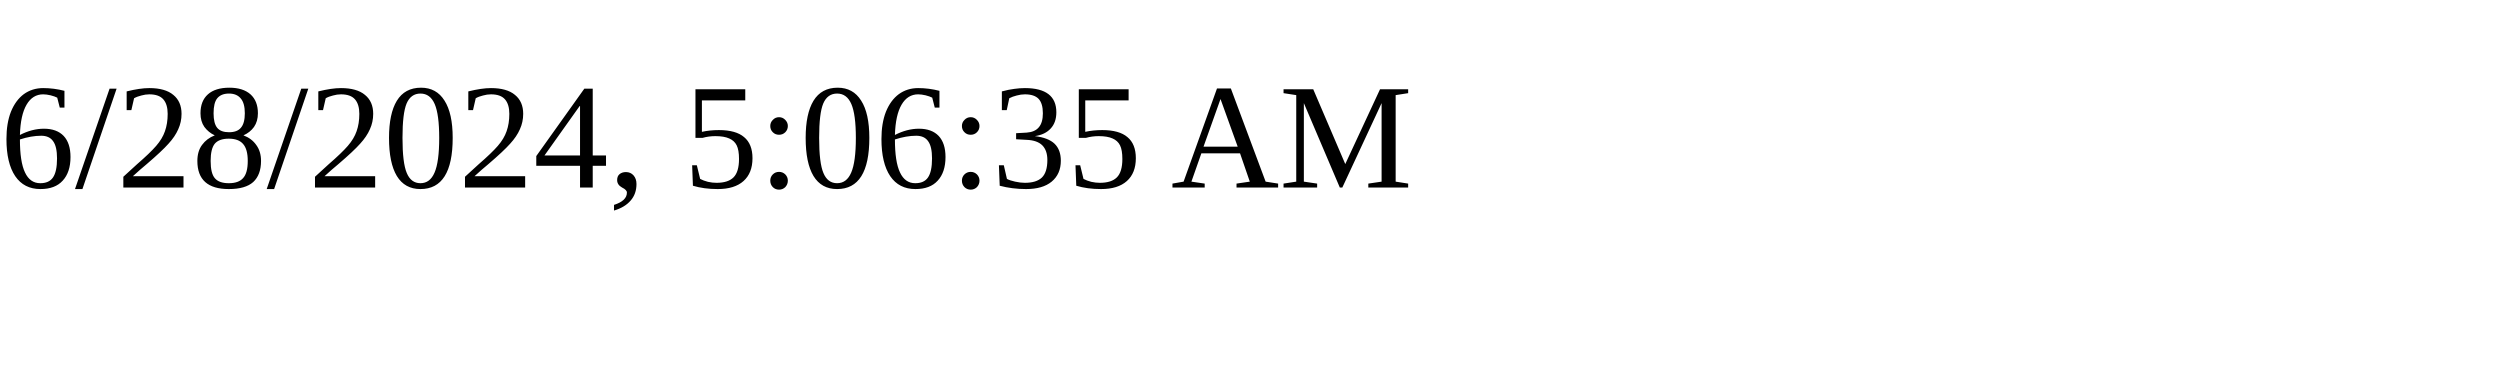
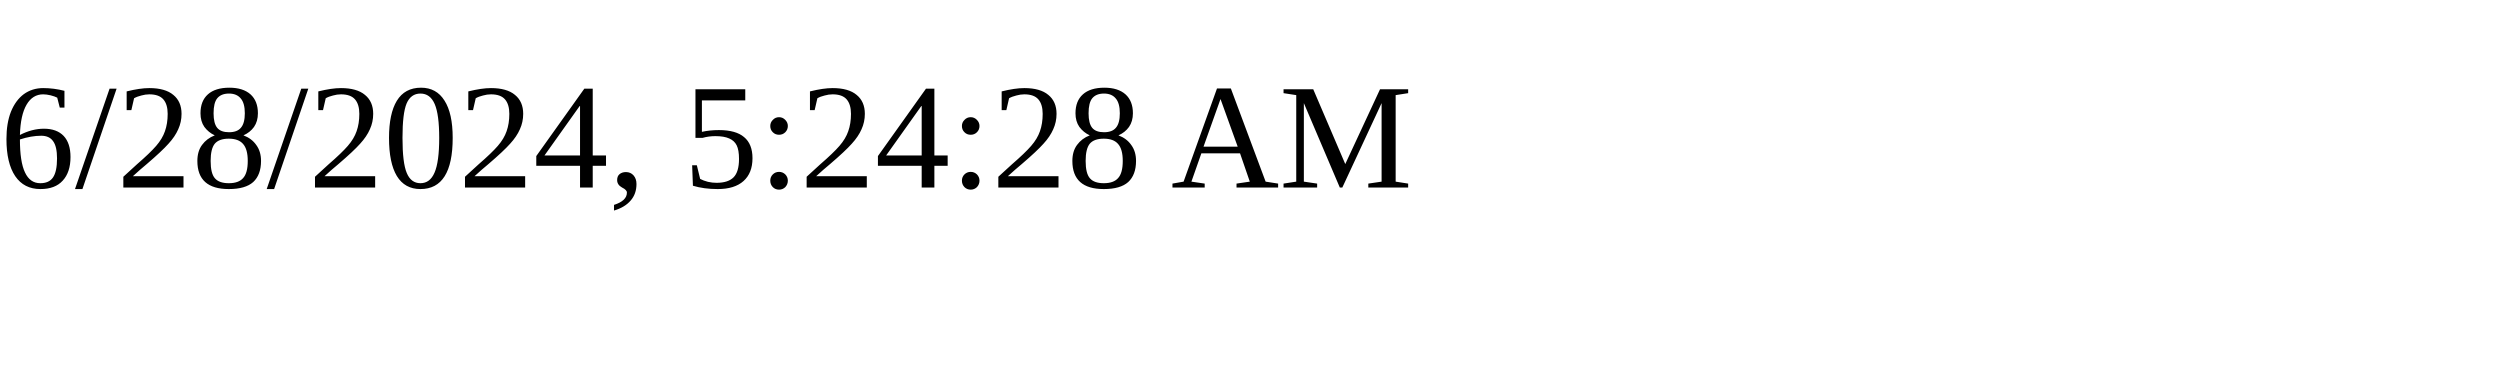
<svg xmlns="http://www.w3.org/2000/svg" height="30" width="200">
-   <text x="0" y="15">6/28/2024, 5:06:35 AM</text>
+   <text x="0" y="15">6/28/2024, 5:24:28 AM</text>
</svg>
